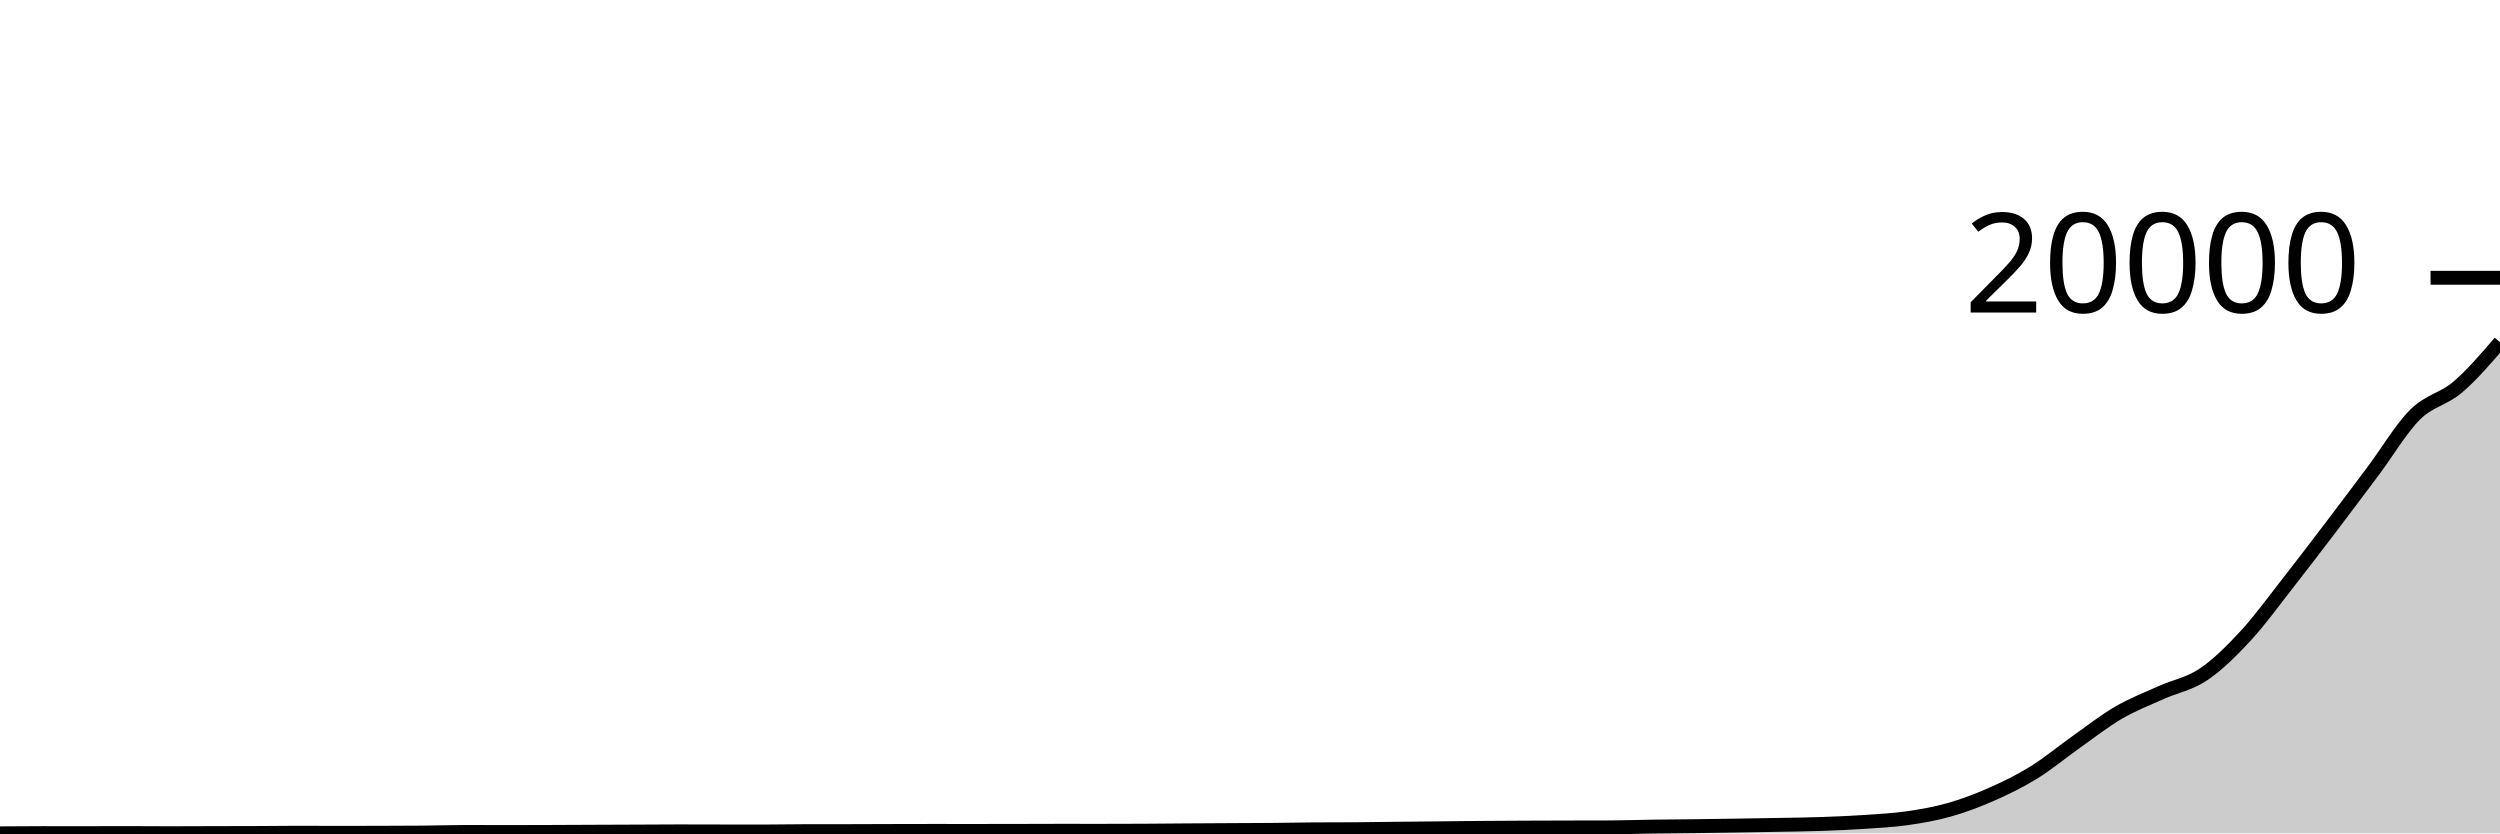
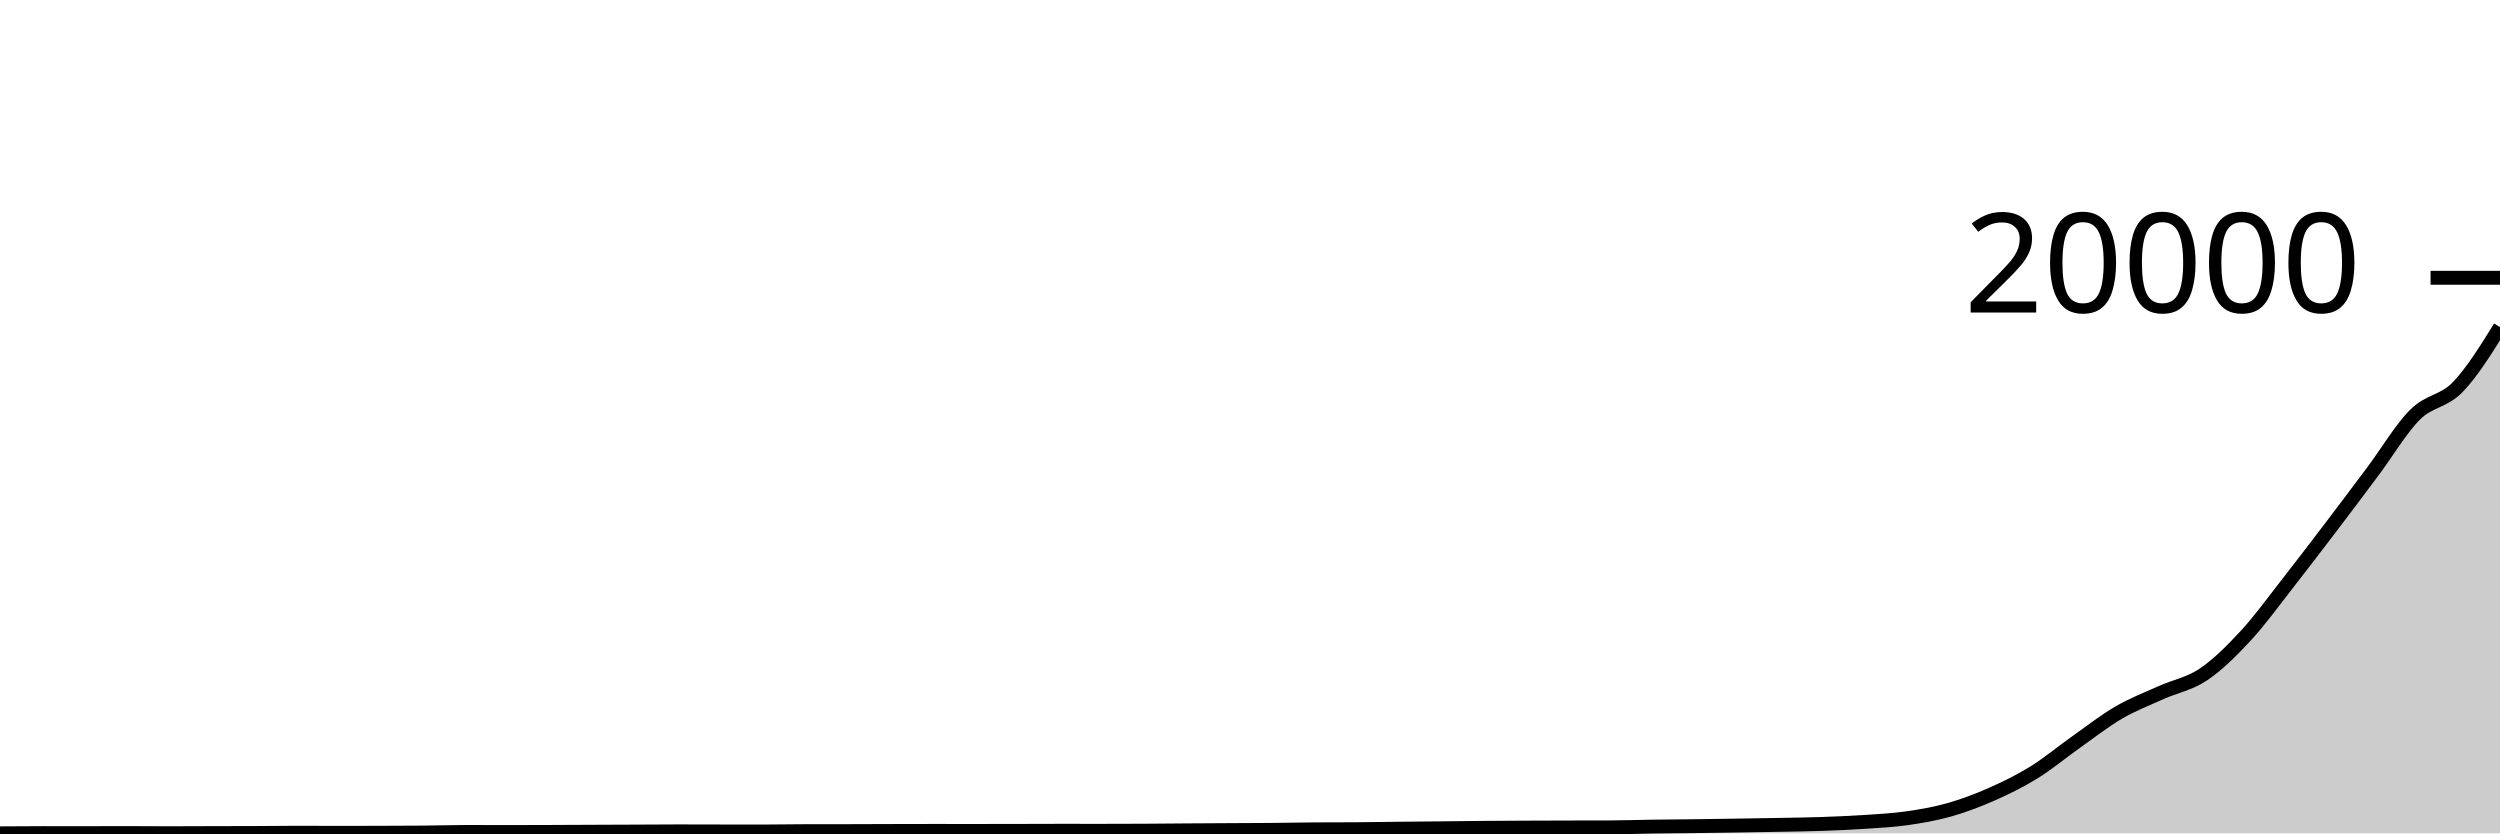
<svg xmlns="http://www.w3.org/2000/svg" viewBox="0 0 180 60">
  <g transform="translate(0,20)">
-     <path class="area" fill="rgba(0, 0, 0, 0.2)" d="M0,40C1.017,39.992,2.034,39.984,3.051,39.984C4.068,39.984,5.085,39.986,6.102,39.986C7.119,39.986,8.136,39.98,9.153,39.98C10.169,39.98,11.186,39.992,12.203,39.992C13.22,39.992,14.237,39.985,15.254,39.982C16.271,39.979,17.288,39.98,18.305,39.976C19.322,39.972,20.339,39.956,21.356,39.956C22.373,39.956,23.39,39.964,24.407,39.964C25.424,39.964,26.441,39.961,27.458,39.958C28.475,39.955,29.492,39.953,30.508,39.944C31.525,39.935,32.542,39.9,33.559,39.9C34.576,39.9,35.593,39.906,36.61,39.906C37.627,39.906,38.644,39.902,39.661,39.898C40.678,39.895,41.695,39.889,42.712,39.884C43.729,39.88,44.746,39.877,45.763,39.872C46.78,39.868,47.797,39.858,48.814,39.858C49.831,39.858,50.847,39.863,51.864,39.864C52.881,39.866,53.898,39.868,54.915,39.868C55.932,39.868,56.949,39.844,57.966,39.843C58.983,39.841,60,39.842,61.017,39.841C62.034,39.839,63.051,39.833,64.068,39.831C65.085,39.828,66.102,39.825,67.119,39.825C68.136,39.825,69.153,39.827,70.169,39.827C71.186,39.827,72.203,39.825,73.22,39.823C74.237,39.821,75.254,39.815,76.271,39.815C77.288,39.815,78.305,39.817,79.322,39.817C80.339,39.817,81.356,39.814,82.373,39.809C83.39,39.803,84.407,39.792,85.424,39.785C86.441,39.778,87.458,39.772,88.475,39.767C89.492,39.761,90.508,39.76,91.525,39.751C92.542,39.742,93.559,39.72,94.576,39.713C95.593,39.706,96.61,39.71,97.627,39.703C98.644,39.696,99.661,39.678,100.678,39.667C101.695,39.656,102.712,39.647,103.729,39.637C104.746,39.627,105.763,39.614,106.78,39.605C107.797,39.597,108.814,39.592,109.831,39.587C110.847,39.583,111.864,39.58,112.881,39.577C113.898,39.575,114.915,39.575,115.932,39.571C116.949,39.567,117.966,39.53,118.983,39.516C120,39.501,121.017,39.496,122.034,39.484C123.051,39.471,124.068,39.455,125.085,39.44C126.102,39.424,127.119,39.409,128.136,39.39C129.153,39.371,130.169,39.36,131.186,39.324C132.203,39.289,133.22,39.245,134.237,39.177C135.254,39.109,136.271,39.06,137.288,38.916C138.305,38.771,139.322,38.595,140.339,38.308C141.356,38.02,142.373,37.638,143.39,37.189C144.407,36.741,145.424,36.245,146.441,35.616C147.458,34.988,148.475,34.137,149.492,33.419C150.508,32.701,151.525,31.9,152.542,31.308C153.559,30.717,154.576,30.327,155.593,29.869C156.61,29.411,157.627,29.245,158.644,28.561C159.661,27.878,160.678,26.869,161.695,25.768C162.712,24.668,163.729,23.255,164.746,21.959C165.763,20.662,166.78,19.326,167.797,17.99C168.814,16.653,169.831,15.297,170.847,13.939C171.864,12.581,172.881,10.852,173.898,9.842C174.915,8.832,175.932,8.746,176.949,7.878C177.966,7.011,178.983,5.825,180,4.639L180,40C178.983,40,177.966,40,176.949,40C175.932,40,174.915,40,173.898,40C172.881,40,171.864,40,170.847,40C169.831,40,168.814,40,167.797,40C166.78,40,165.763,40,164.746,40C163.729,40,162.712,40,161.695,40C160.678,40,159.661,40,158.644,40C157.627,40,156.61,40,155.593,40C154.576,40,153.559,40,152.542,40C151.525,40,150.508,40,149.492,40C148.475,40,147.458,40,146.441,40C145.424,40,144.407,40,143.39,40C142.373,40,141.356,40,140.339,40C139.322,40,138.305,40,137.288,40C136.271,40,135.254,40,134.237,40C133.22,40,132.203,40,131.186,40C130.169,40,129.153,40,128.136,40C127.119,40,126.102,40,125.085,40C124.068,40,123.051,40,122.034,40C121.017,40,120,40,118.983,40C117.966,40,116.949,40,115.932,40C114.915,40,113.898,40,112.881,40C111.864,40,110.847,40,109.831,40C108.814,40,107.797,40,106.78,40C105.763,40,104.746,40,103.729,40C102.712,40,101.695,40,100.678,40C99.661,40,98.644,40,97.627,40C96.61,40,95.593,40,94.576,40C93.559,40,92.542,40,91.525,40C90.508,40,89.492,40,88.475,40C87.458,40,86.441,40,85.424,40C84.407,40,83.39,40,82.373,40C81.356,40,80.339,40,79.322,40C78.305,40,77.288,40,76.271,40C75.254,40,74.237,40,73.22,40C72.203,40,71.186,40,70.169,40C69.153,40,68.136,40,67.119,40C66.102,40,65.085,40,64.068,40C63.051,40,62.034,40,61.017,40C60,40,58.983,40,57.966,40C56.949,40,55.932,40,54.915,40C53.898,40,52.881,40,51.864,40C50.847,40,49.831,40,48.814,40C47.797,40,46.78,40,45.763,40C44.746,40,43.729,40,42.712,40C41.695,40,40.678,40,39.661,40C38.644,40,37.627,40,36.61,40C35.593,40,34.576,40,33.559,40C32.542,40,31.525,40,30.508,40C29.492,40,28.475,40,27.458,40C26.441,40,25.424,40,24.407,40C23.39,40,22.373,40,21.356,40C20.339,40,19.322,40,18.305,40C17.288,40,16.271,40,15.254,40C14.237,40,13.22,40,12.203,40C11.186,40,10.169,40,9.153,40C8.136,40,7.119,40,6.102,40C5.085,40,4.068,40,3.051,40C2.034,40,1.017,40,0,40Z" />
-     <path class="line" stroke="black" fill="none" d="M0,40C1.017,39.992,2.034,39.984,3.051,39.984C4.068,39.984,5.085,39.986,6.102,39.986C7.119,39.986,8.136,39.98,9.153,39.98C10.169,39.98,11.186,39.992,12.203,39.992C13.22,39.992,14.237,39.985,15.254,39.982C16.271,39.979,17.288,39.98,18.305,39.976C19.322,39.972,20.339,39.956,21.356,39.956C22.373,39.956,23.39,39.964,24.407,39.964C25.424,39.964,26.441,39.961,27.458,39.958C28.475,39.955,29.492,39.953,30.508,39.944C31.525,39.935,32.542,39.9,33.559,39.9C34.576,39.9,35.593,39.906,36.61,39.906C37.627,39.906,38.644,39.902,39.661,39.898C40.678,39.895,41.695,39.889,42.712,39.884C43.729,39.88,44.746,39.877,45.763,39.872C46.78,39.868,47.797,39.858,48.814,39.858C49.831,39.858,50.847,39.863,51.864,39.864C52.881,39.866,53.898,39.868,54.915,39.868C55.932,39.868,56.949,39.844,57.966,39.843C58.983,39.841,60,39.842,61.017,39.841C62.034,39.839,63.051,39.833,64.068,39.831C65.085,39.828,66.102,39.825,67.119,39.825C68.136,39.825,69.153,39.827,70.169,39.827C71.186,39.827,72.203,39.825,73.22,39.823C74.237,39.821,75.254,39.815,76.271,39.815C77.288,39.815,78.305,39.817,79.322,39.817C80.339,39.817,81.356,39.814,82.373,39.809C83.39,39.803,84.407,39.792,85.424,39.785C86.441,39.778,87.458,39.772,88.475,39.767C89.492,39.761,90.508,39.76,91.525,39.751C92.542,39.742,93.559,39.72,94.576,39.713C95.593,39.706,96.61,39.71,97.627,39.703C98.644,39.696,99.661,39.678,100.678,39.667C101.695,39.656,102.712,39.647,103.729,39.637C104.746,39.627,105.763,39.614,106.78,39.605C107.797,39.597,108.814,39.592,109.831,39.587C110.847,39.583,111.864,39.58,112.881,39.577C113.898,39.575,114.915,39.575,115.932,39.571C116.949,39.567,117.966,39.53,118.983,39.516C120,39.501,121.017,39.496,122.034,39.484C123.051,39.471,124.068,39.455,125.085,39.44C126.102,39.424,127.119,39.409,128.136,39.39C129.153,39.371,130.169,39.36,131.186,39.324C132.203,39.289,133.22,39.245,134.237,39.177C135.254,39.109,136.271,39.06,137.288,38.916C138.305,38.771,139.322,38.595,140.339,38.308C141.356,38.02,142.373,37.638,143.39,37.189C144.407,36.741,145.424,36.245,146.441,35.616C147.458,34.988,148.475,34.137,149.492,33.419C150.508,32.701,151.525,31.9,152.542,31.308C153.559,30.717,154.576,30.327,155.593,29.869C156.61,29.411,157.627,29.245,158.644,28.561C159.661,27.878,160.678,26.869,161.695,25.768C162.712,24.668,163.729,23.255,164.746,21.959C165.763,20.662,166.78,19.326,167.797,17.99C168.814,16.653,169.831,15.297,170.847,13.939C171.864,12.581,172.881,10.852,173.898,9.842C174.915,8.832,175.932,8.746,176.949,7.878C177.966,7.011,178.983,5.825,180,4.639" />
+     <path class="area" fill="rgba(0, 0, 0, 0.2)" d="M0,40C1.017,39.992,2.034,39.984,3.051,39.984C4.068,39.984,5.085,39.986,6.102,39.986C7.119,39.986,8.136,39.98,9.153,39.98C10.169,39.98,11.186,39.992,12.203,39.992C13.22,39.992,14.237,39.985,15.254,39.982C16.271,39.979,17.288,39.98,18.305,39.976C19.322,39.972,20.339,39.956,21.356,39.956C22.373,39.956,23.39,39.964,24.407,39.964C25.424,39.964,26.441,39.961,27.458,39.958C28.475,39.955,29.492,39.953,30.508,39.944C31.525,39.935,32.542,39.9,33.559,39.9C34.576,39.9,35.593,39.906,36.61,39.906C37.627,39.906,38.644,39.902,39.661,39.898C40.678,39.895,41.695,39.889,42.712,39.884C43.729,39.88,44.746,39.877,45.763,39.872C46.78,39.868,47.797,39.858,48.814,39.858C49.831,39.858,50.847,39.863,51.864,39.864C52.881,39.866,53.898,39.868,54.915,39.868C55.932,39.868,56.949,39.844,57.966,39.843C58.983,39.841,60,39.842,61.017,39.841C62.034,39.839,63.051,39.833,64.068,39.831C65.085,39.828,66.102,39.825,67.119,39.825C68.136,39.825,69.153,39.827,70.169,39.827C71.186,39.827,72.203,39.825,73.22,39.823C74.237,39.821,75.254,39.815,76.271,39.815C77.288,39.815,78.305,39.817,79.322,39.817C80.339,39.817,81.356,39.814,82.373,39.809C83.39,39.803,84.407,39.792,85.424,39.785C86.441,39.778,87.458,39.772,88.475,39.767C89.492,39.761,90.508,39.76,91.525,39.751C92.542,39.742,93.559,39.72,94.576,39.713C95.593,39.706,96.61,39.71,97.627,39.703C98.644,39.696,99.661,39.678,100.678,39.667C101.695,39.656,102.712,39.647,103.729,39.637C104.746,39.627,105.763,39.614,106.78,39.605C107.797,39.597,108.814,39.592,109.831,39.587C110.847,39.583,111.864,39.58,112.881,39.577C113.898,39.575,114.915,39.575,115.932,39.571C116.949,39.567,117.966,39.53,118.983,39.516C120,39.501,121.017,39.496,122.034,39.484C123.051,39.471,124.068,39.455,125.085,39.44C126.102,39.424,127.119,39.409,128.136,39.39C129.153,39.371,130.169,39.36,131.186,39.324C132.203,39.289,133.22,39.245,134.237,39.177C135.254,39.109,136.271,39.06,137.288,38.916C138.305,38.771,139.322,38.595,140.339,38.308C141.356,38.02,142.373,37.638,143.39,37.189C144.407,36.741,145.424,36.245,146.441,35.616C147.458,34.988,148.475,34.137,149.492,33.419C150.508,32.701,151.525,31.9,152.542,31.308C153.559,30.717,154.576,30.327,155.593,29.869C156.61,29.411,157.627,29.245,158.644,28.561C159.661,27.878,160.678,26.869,161.695,25.768C162.712,24.668,163.729,23.255,164.746,21.959C165.763,20.662,166.78,19.326,167.797,17.99C168.814,16.653,169.831,15.297,170.847,13.939C171.864,12.581,172.881,10.852,173.898,9.842C174.915,8.832,175.932,8.926,176.949,7.878C177.966,6.831,178.983,5.194,180,3.556L180,40C178.983,40,177.966,40,176.949,40C175.932,40,174.915,40,173.898,40C172.881,40,171.864,40,170.847,40C169.831,40,168.814,40,167.797,40C166.78,40,165.763,40,164.746,40C163.729,40,162.712,40,161.695,40C160.678,40,159.661,40,158.644,40C157.627,40,156.61,40,155.593,40C154.576,40,153.559,40,152.542,40C151.525,40,150.508,40,149.492,40C148.475,40,147.458,40,146.441,40C145.424,40,144.407,40,143.39,40C142.373,40,141.356,40,140.339,40C139.322,40,138.305,40,137.288,40C136.271,40,135.254,40,134.237,40C133.22,40,132.203,40,131.186,40C130.169,40,129.153,40,128.136,40C127.119,40,126.102,40,125.085,40C124.068,40,123.051,40,122.034,40C121.017,40,120,40,118.983,40C117.966,40,116.949,40,115.932,40C114.915,40,113.898,40,112.881,40C111.864,40,110.847,40,109.831,40C108.814,40,107.797,40,106.78,40C105.763,40,104.746,40,103.729,40C102.712,40,101.695,40,100.678,40C99.661,40,98.644,40,97.627,40C96.61,40,95.593,40,94.576,40C93.559,40,92.542,40,91.525,40C90.508,40,89.492,40,88.475,40C87.458,40,86.441,40,85.424,40C84.407,40,83.39,40,82.373,40C81.356,40,80.339,40,79.322,40C78.305,40,77.288,40,76.271,40C75.254,40,74.237,40,73.22,40C72.203,40,71.186,40,70.169,40C69.153,40,68.136,40,67.119,40C66.102,40,65.085,40,64.068,40C63.051,40,62.034,40,61.017,40C60,40,58.983,40,57.966,40C56.949,40,55.932,40,54.915,40C53.898,40,52.881,40,51.864,40C50.847,40,49.831,40,48.814,40C47.797,40,46.78,40,45.763,40C44.746,40,43.729,40,42.712,40C41.695,40,40.678,40,39.661,40C38.644,40,37.627,40,36.61,40C35.593,40,34.576,40,33.559,40C32.542,40,31.525,40,30.508,40C29.492,40,28.475,40,27.458,40C26.441,40,25.424,40,24.407,40C23.39,40,22.373,40,21.356,40C20.339,40,19.322,40,18.305,40C17.288,40,16.271,40,15.254,40C14.237,40,13.22,40,12.203,40C11.186,40,10.169,40,9.153,40C8.136,40,7.119,40,6.102,40C5.085,40,4.068,40,3.051,40C2.034,40,1.017,40,0,40Z" />
+     <path class="line" stroke="black" fill="none" d="M0,40C1.017,39.992,2.034,39.984,3.051,39.984C4.068,39.984,5.085,39.986,6.102,39.986C7.119,39.986,8.136,39.98,9.153,39.98C10.169,39.98,11.186,39.992,12.203,39.992C13.22,39.992,14.237,39.985,15.254,39.982C16.271,39.979,17.288,39.98,18.305,39.976C19.322,39.972,20.339,39.956,21.356,39.956C22.373,39.956,23.39,39.964,24.407,39.964C25.424,39.964,26.441,39.961,27.458,39.958C28.475,39.955,29.492,39.953,30.508,39.944C31.525,39.935,32.542,39.9,33.559,39.9C34.576,39.9,35.593,39.906,36.61,39.906C37.627,39.906,38.644,39.902,39.661,39.898C40.678,39.895,41.695,39.889,42.712,39.884C43.729,39.88,44.746,39.877,45.763,39.872C46.78,39.868,47.797,39.858,48.814,39.858C49.831,39.858,50.847,39.863,51.864,39.864C52.881,39.866,53.898,39.868,54.915,39.868C55.932,39.868,56.949,39.844,57.966,39.843C58.983,39.841,60,39.842,61.017,39.841C62.034,39.839,63.051,39.833,64.068,39.831C65.085,39.828,66.102,39.825,67.119,39.825C68.136,39.825,69.153,39.827,70.169,39.827C71.186,39.827,72.203,39.825,73.22,39.823C74.237,39.821,75.254,39.815,76.271,39.815C77.288,39.815,78.305,39.817,79.322,39.817C80.339,39.817,81.356,39.814,82.373,39.809C83.39,39.803,84.407,39.792,85.424,39.785C86.441,39.778,87.458,39.772,88.475,39.767C89.492,39.761,90.508,39.76,91.525,39.751C92.542,39.742,93.559,39.72,94.576,39.713C95.593,39.706,96.61,39.71,97.627,39.703C98.644,39.696,99.661,39.678,100.678,39.667C101.695,39.656,102.712,39.647,103.729,39.637C104.746,39.627,105.763,39.614,106.78,39.605C107.797,39.597,108.814,39.592,109.831,39.587C110.847,39.583,111.864,39.58,112.881,39.577C113.898,39.575,114.915,39.575,115.932,39.571C116.949,39.567,117.966,39.53,118.983,39.516C120,39.501,121.017,39.496,122.034,39.484C123.051,39.471,124.068,39.455,125.085,39.44C126.102,39.424,127.119,39.409,128.136,39.39C129.153,39.371,130.169,39.36,131.186,39.324C132.203,39.289,133.22,39.245,134.237,39.177C135.254,39.109,136.271,39.06,137.288,38.916C138.305,38.771,139.322,38.595,140.339,38.308C141.356,38.02,142.373,37.638,143.39,37.189C144.407,36.741,145.424,36.245,146.441,35.616C147.458,34.988,148.475,34.137,149.492,33.419C150.508,32.701,151.525,31.9,152.542,31.308C153.559,30.717,154.576,30.327,155.593,29.869C156.61,29.411,157.627,29.245,158.644,28.561C159.661,27.878,160.678,26.869,161.695,25.768C162.712,24.668,163.729,23.255,164.746,21.959C165.763,20.662,166.78,19.326,167.797,17.99C168.814,16.653,169.831,15.297,170.847,13.939C171.864,12.581,172.881,10.852,173.898,9.842C174.915,8.832,175.932,8.926,176.949,7.878C177.966,6.831,178.983,5.194,180,3.556" />
    <path class="axis-ceiling" stroke-width="1" stroke="black" fill="none" d="M175,0L180,0" />
    <text class="axis-ceiling-label" font-family="sans-serif" text-anchor="end" font-size="10px" x="170" y="2.5">20000</text>
  </g>
</svg>
